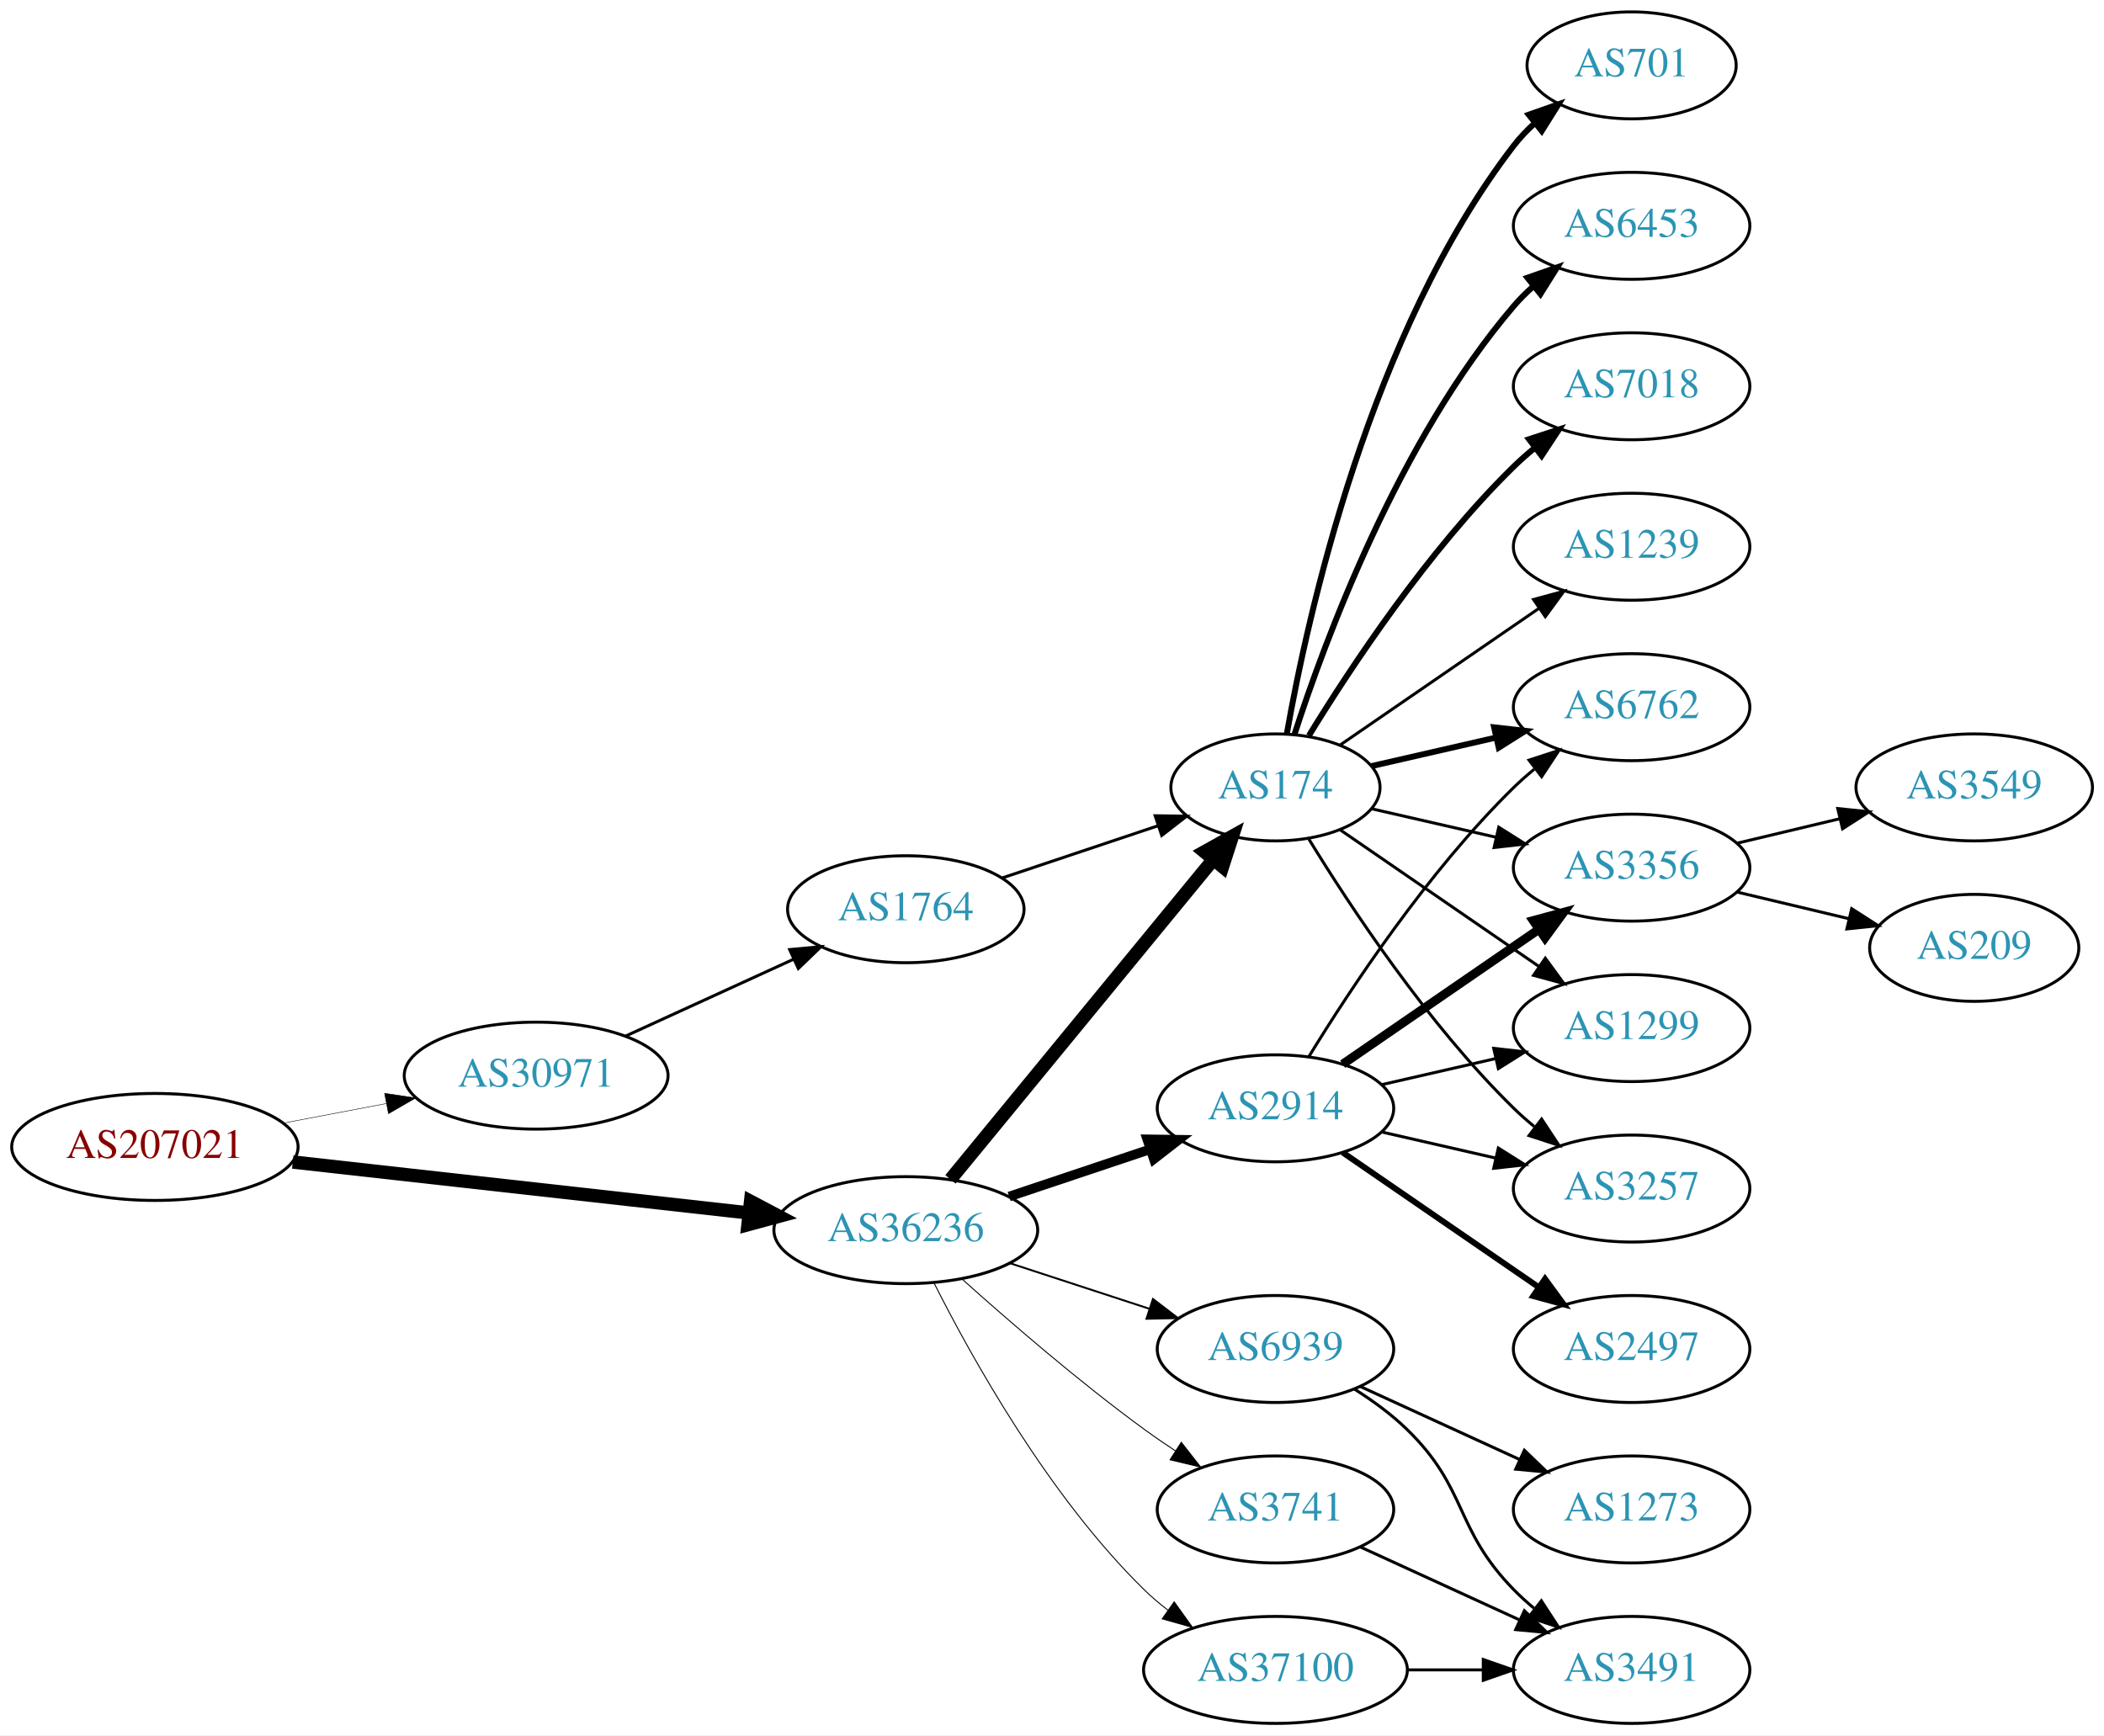
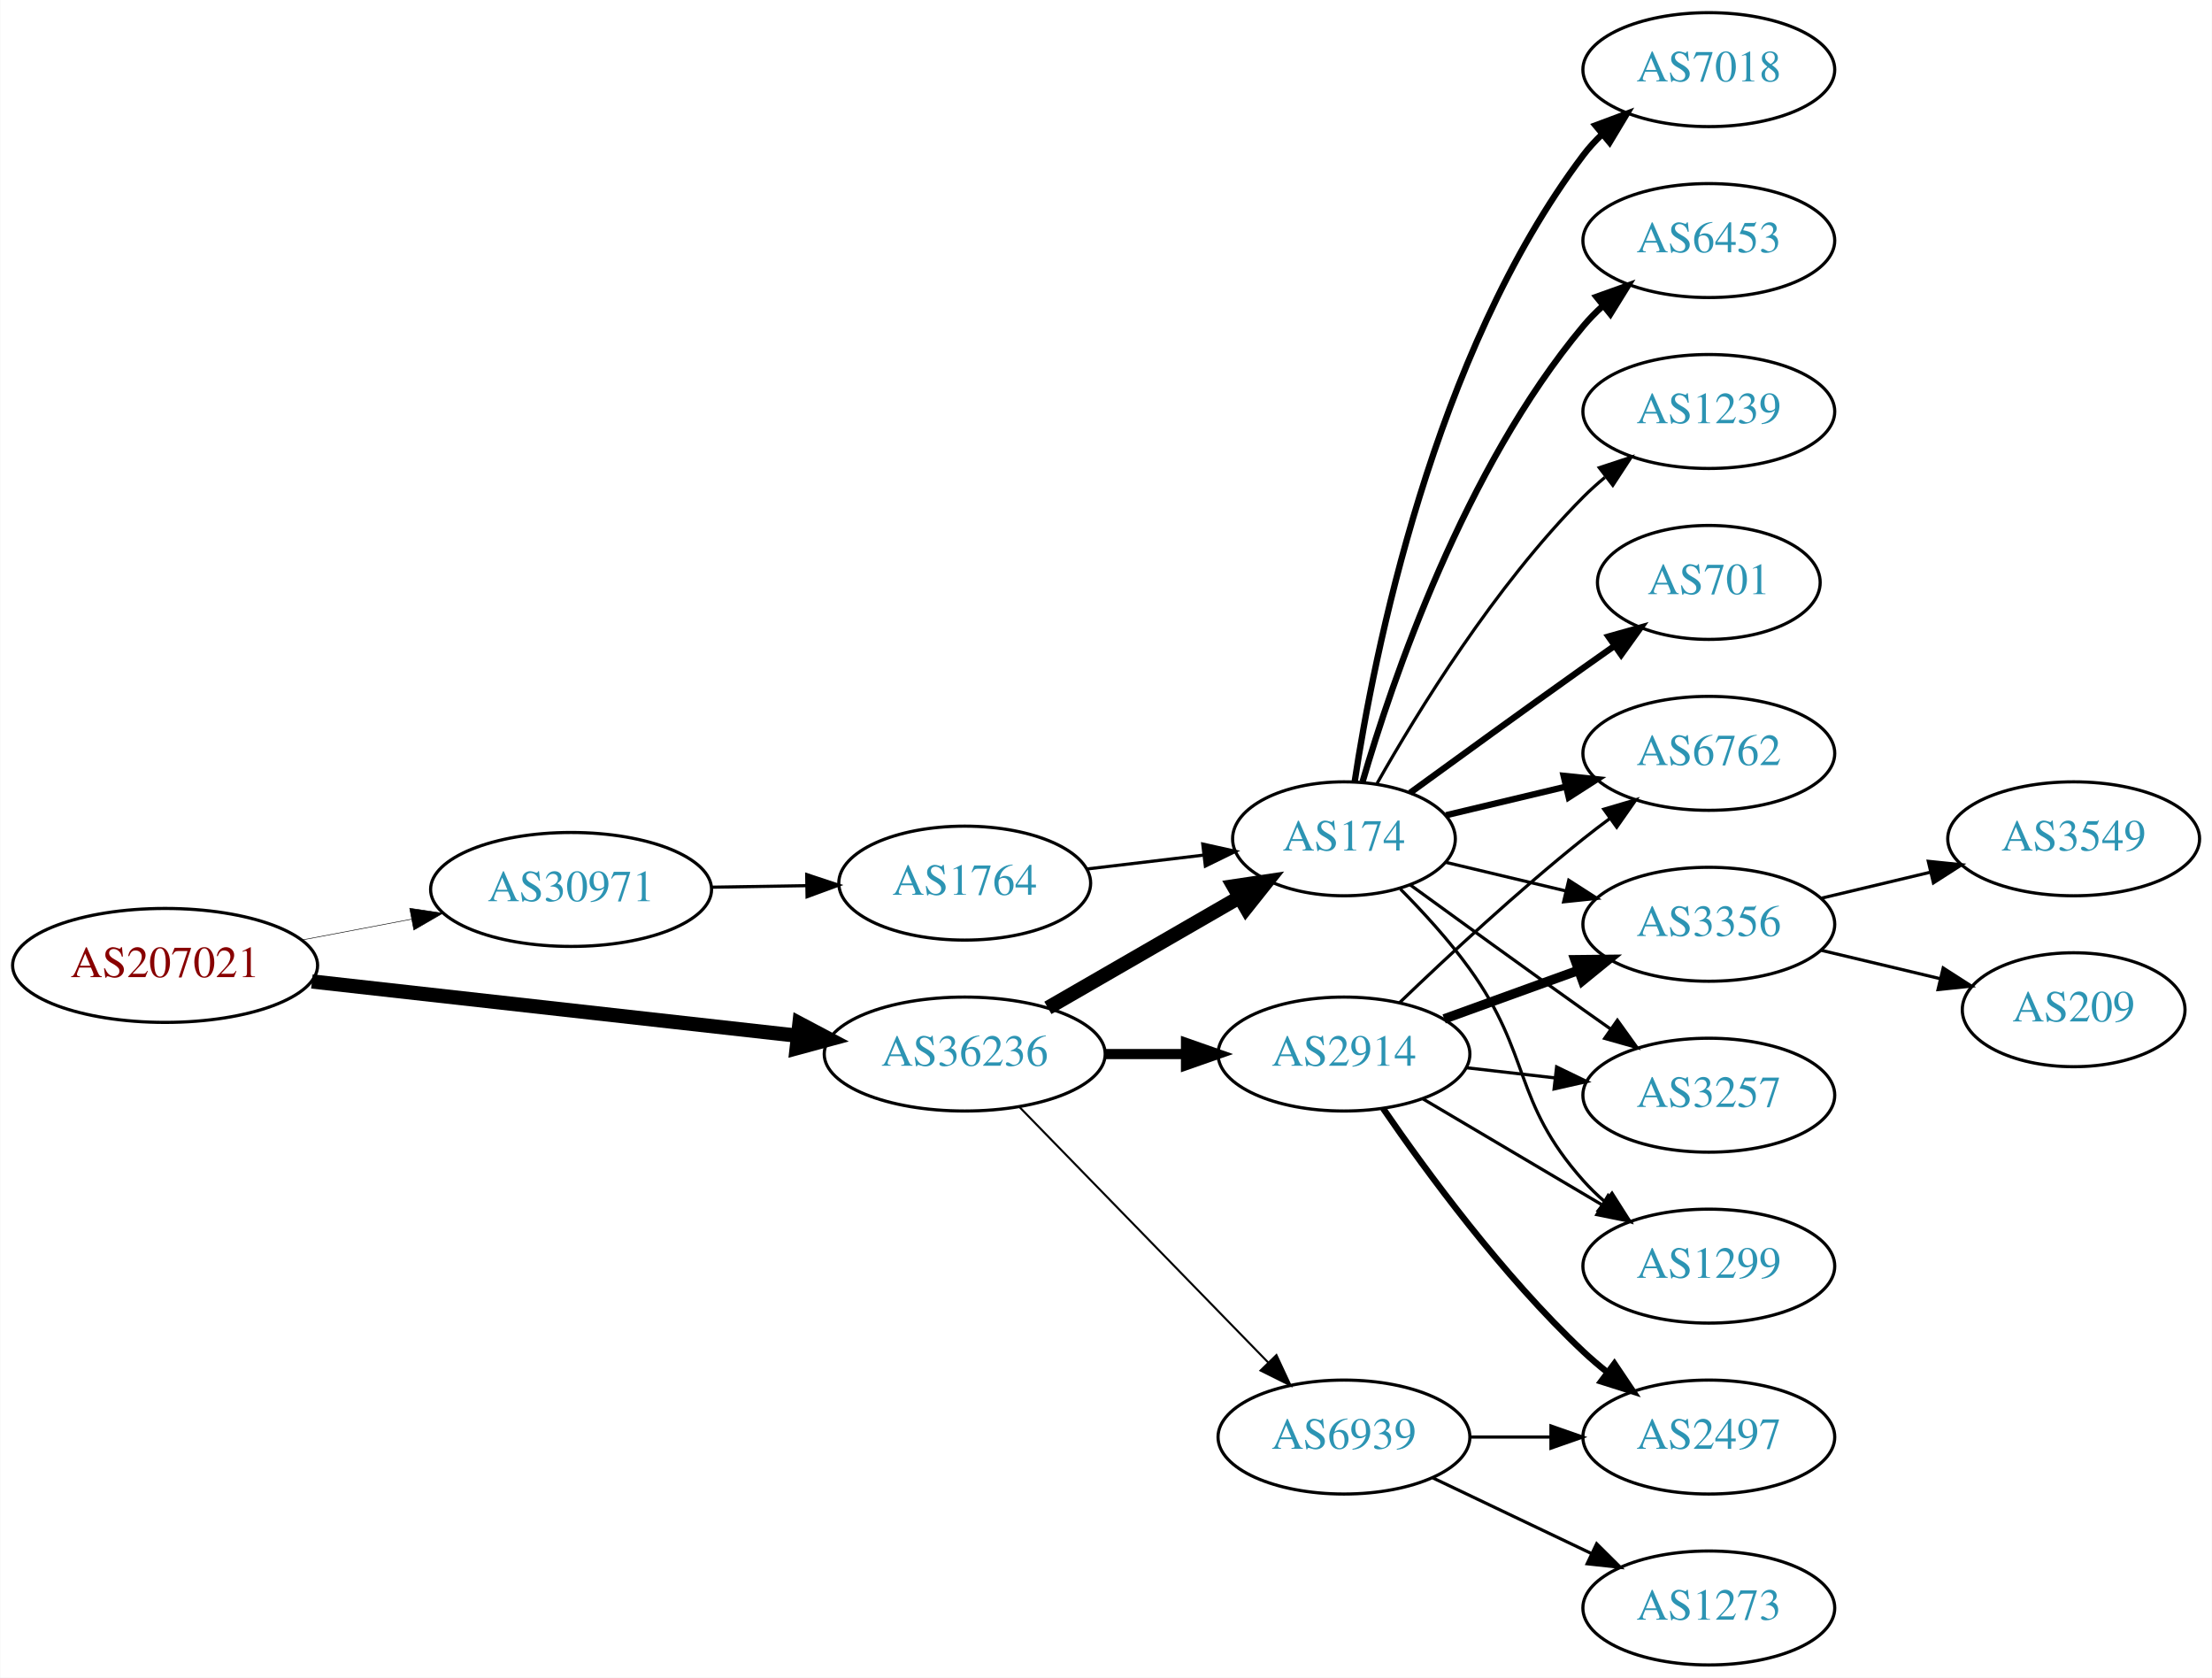
- <svg xmlns="http://www.w3.org/2000/svg" xmlns:xlink="http://www.w3.org/1999/xlink" width="708pt" height="584pt" viewBox="0.00 0.00 707.95 584.00">
-   <g id="graph0" class="graph" transform="scale(1 1) rotate(0) translate(4 580)">
-     <polygon fill="white" stroke="none" points="-4,4 -4,-580 703.954,-580 703.954,4 -4,4" />
+ <svg xmlns="http://www.w3.org/2000/svg" xmlns:xlink="http://www.w3.org/1999/xlink" width="699pt" height="530pt" viewBox="0.00 0.00 698.85 530.00">
+   <g id="graph0" class="graph" transform="scale(1 1) rotate(0) translate(4 526)">
+     <polygon fill="white" stroke="none" points="-4,4 -4,-526 694.855,-526 694.855,4 -4,4" />
    <g id="node1" class="node">
      <g id="a_node1">
        <a xlink:href="/asn/207021" xlink:title="AS207021 ~ ipcom GmbH [AT]">
-           <ellipse fill="#ffffff" stroke="black" cx="48.096" cy="-194" rx="48.192" ry="18" />
-           <text text-anchor="middle" x="48.096" y="-190.3" font-family="Times,serif" font-size="14.00" fill="#880000">AS207021</text>
+           <ellipse fill="#ffffff" stroke="black" cx="48.096" cy="-221" rx="48.192" ry="18" />
+           <text text-anchor="middle" x="48.096" y="-217.3" font-family="Times,serif" font-size="14.00" fill="#880000">AS207021</text>
        </a>
      </g>
    </g>
    <g id="node2" class="node">
      <g id="a_node2">
        <a xlink:href="/asn/30971" xlink:title="AS30971 ~ Jakob-Haringer-Strasse 8 [AT]">
-           <ellipse fill="#ffffff" stroke="black" cx="176.388" cy="-218" rx="44.393" ry="18" />
-           <text text-anchor="middle" x="176.388" y="-214.3" font-family="Times,serif" font-size="14.00" fill="#2c94b3">AS30971</text>
+           <ellipse fill="#ffffff" stroke="black" cx="176.388" cy="-245" rx="44.393" ry="18" />
+           <text text-anchor="middle" x="176.388" y="-241.3" font-family="Times,serif" font-size="14.00" fill="#2c94b3">AS30971</text>
        </a>
      </g>
    </g>
    <g id="edge1" class="edge">
-       <path fill="none" stroke="black" stroke-width="0.161" d="M91.5,-202.058C102.585,-204.165 114.629,-206.454 126.041,-208.622" />
-       <polygon fill="black" stroke="black" stroke-width="0.161" points="125.389,-212.061 135.866,-210.49 126.696,-205.184 125.389,-212.061" />
+       <path fill="none" stroke="black" stroke-width="0.173" d="M91.5,-229.058C102.585,-231.165 114.629,-233.454 126.041,-235.622" />
+       <polygon fill="black" stroke="black" stroke-width="0.173" points="125.389,-239.061 135.866,-237.49 126.696,-232.184 125.389,-239.061" />
    </g>
    <g id="node3" class="node">
      <g id="a_node3">
        <a xlink:href="/asn/36236" xlink:title="AS36236 ~ NetActuate, Inc [US]">
-           <ellipse fill="#ffffff" stroke="black" cx="300.78" cy="-166" rx="44.393" ry="18" />
-           <text text-anchor="middle" x="300.78" y="-162.3" font-family="Times,serif" font-size="14.00" fill="#2c94b3">AS36236</text>
+           <ellipse fill="#ffffff" stroke="black" cx="300.78" cy="-193" rx="44.393" ry="18" />
+           <text text-anchor="middle" x="300.78" y="-189.3" font-family="Times,serif" font-size="14.00" fill="#2c94b3">AS36236</text>
        </a>
      </g>
    </g>
    <g id="edge2" class="edge">
-       <path fill="none" stroke="black" stroke-width="4.5" d="M94.493,-188.929C137.689,-184.105 202.627,-176.851 247.86,-171.799" />
-       <polygon fill="black" stroke="black" stroke-width="4.5" points="248.551,-175.684 258.052,-170.661 247.677,-167.858 248.551,-175.684" />
+       <path fill="none" stroke="black" stroke-width="4.5" d="M94.493,-215.929C137.689,-211.105 202.627,-203.851 247.86,-198.799" />
+       <polygon fill="black" stroke="black" stroke-width="4.5" points="248.551,-202.684 258.052,-197.661 247.677,-194.858 248.551,-202.684" />
    </g>
    <g id="node4" class="node">
      <g id="a_node4">
        <a xlink:href="/asn/1764" xlink:title="AS1764 ~ NEXTLAYER-AS [AT]">
-           <ellipse fill="#ffffff" stroke="black" cx="300.78" cy="-274" rx="39.794" ry="18" />
-           <text text-anchor="middle" x="300.78" y="-270.3" font-family="Times,serif" font-size="14.00" fill="#2c94b3">AS1764</text>
+           <ellipse fill="#ffffff" stroke="black" cx="300.78" cy="-247" rx="39.794" ry="18" />
+           <text text-anchor="middle" x="300.78" y="-243.3" font-family="Times,serif" font-size="14.00" fill="#2c94b3">AS1764</text>
        </a>
      </g>
    </g>
    <g id="edge3" class="edge">
-       <path fill="none" stroke="black" d="M206.393,-231.271C223.368,-239.038 244.963,-248.919 263.111,-257.222" />
-       <polygon fill="black" stroke="black" points="261.694,-260.423 272.243,-261.401 264.606,-254.058 261.694,-260.423" />
+       <path fill="none" stroke="black" d="M220.883,-245.711C230.572,-245.869 240.909,-246.038 250.802,-246.2" />
+       <polygon fill="black" stroke="black" points="250.848,-249.701 260.904,-246.365 250.963,-242.702 250.848,-249.701" />
    </g>
    <g id="node5" class="node">
      <g id="a_node5">
        <a xlink:href="/asn/174" xlink:title="AS174 ~ Cogent Communications [US]">
-           <ellipse fill="#ffffff" stroke="black" cx="425.172" cy="-315" rx="35.194" ry="18" />
-           <text text-anchor="middle" x="425.172" y="-311.3" font-family="Times,serif" font-size="14.00" fill="#2c94b3">AS174</text>
-         </a>
-       </g>
-     </g>
-     <g id="edge5" class="edge">
-       <path fill="none" stroke="black" stroke-width="4.5" d="M315.82,-183.092C337.515,-209.504 379.272,-260.339 404.135,-290.607" />
-       <polygon fill="black" stroke="black" stroke-width="4.5" points="401.279,-293.333 410.669,-298.561 407.364,-288.335 401.279,-293.333" />
+           <ellipse fill="#ffffff" stroke="black" cx="420.622" cy="-261" rx="35.194" ry="18" />
+           <text text-anchor="middle" x="420.622" y="-257.3" font-family="Times,serif" font-size="14.00" fill="#2c94b3">AS174</text>
+         </a>
+       </g>
+     </g>
+     <g id="edge6" class="edge">
+       <path fill="none" stroke="black" stroke-width="4.5" d="M327.06,-207.588C344.728,-217.783 368.465,-231.48 387.478,-242.451" />
+       <polygon fill="black" stroke="black" stroke-width="4.5" points="385.755,-246.003 396.384,-247.591 389.691,-239.182 385.755,-246.003" />
    </g>
    <g id="node6" class="node">
      <g id="a_node6">
        <a xlink:href="/asn/2914" xlink:title="AS2914 ~ NTT America, Inc. [US]">
-           <ellipse fill="#ffffff" stroke="black" cx="425.172" cy="-207" rx="39.794" ry="18" />
-           <text text-anchor="middle" x="425.172" y="-203.3" font-family="Times,serif" font-size="14.00" fill="#2c94b3">AS2914</text>
-         </a>
-       </g>
-     </g>
-     <g id="edge6" class="edge">
-       <path fill="none" stroke="black" stroke-width="3.214" d="M335.548,-177.312C350.175,-182.212 367.437,-187.994 382.823,-193.148" />
-       <polygon fill="black" stroke="black" stroke-width="3.214" points="382.022,-196.571 392.616,-196.429 384.245,-189.934 382.022,-196.571" />
+           <ellipse fill="#ffffff" stroke="black" cx="420.622" cy="-193" rx="39.794" ry="18" />
+           <text text-anchor="middle" x="420.622" y="-189.3" font-family="Times,serif" font-size="14.00" fill="#2c94b3">AS2914</text>
+         </a>
+       </g>
+     </g>
+     <g id="edge5" class="edge">
+       <path fill="none" stroke="black" stroke-width="3.214" d="M344.991,-193C353.303,-193 362.066,-193 370.548,-193" />
+       <polygon fill="black" stroke="black" stroke-width="3.214" points="370.707,-196.5 380.707,-193 370.707,-189.5 370.707,-196.5" />
    </g>
    <g id="node7" class="node">
      <g id="a_node7">
-         <a xlink:href="/asn/3741" xlink:title="AS3741 ~ IS [ZA]">
-           <ellipse fill="#ffffff" stroke="black" cx="425.172" cy="-72" rx="39.794" ry="18" />
-           <text text-anchor="middle" x="425.172" y="-68.3" font-family="Times,serif" font-size="14.00" fill="#2c94b3">AS3741</text>
+         <a xlink:href="/asn/6939" xlink:title="AS6939 ~ Hurricane Electric LLC [US]">
+           <ellipse fill="#ffffff" stroke="black" cx="420.622" cy="-72" rx="39.794" ry="18" />
+           <text text-anchor="middle" x="420.622" y="-68.3" font-family="Times,serif" font-size="14.00" fill="#2c94b3">AS6939</text>
        </a>
      </g>
    </g>
    <g id="edge7" class="edge">
-       <path fill="none" stroke="black" stroke-width="0.321" d="M319.733,-149.522C335.402,-135.46 359.008,-115.03 380.976,-99 384.351,-96.537 387.952,-94.063 391.581,-91.667" />
-       <polygon fill="black" stroke="black" stroke-width="0.321" points="393.481,-94.606 400.003,-86.256 389.697,-88.716 393.481,-94.606" />
+       <path fill="none" stroke="black" stroke-width="0.643" d="M318.165,-176.175C338.595,-155.198 373.633,-119.222 396.713,-95.523" />
+       <polygon fill="black" stroke="black" stroke-width="0.643" points="399.283,-97.901 403.752,-88.295 394.268,-93.017 399.283,-97.901" />
+     </g>
+     <g id="edge4" class="edge">
+       <path fill="none" stroke="black" d="M339.39,-251.468C351.06,-252.855 364.018,-254.394 376.058,-255.824" />
+       <polygon fill="black" stroke="black" points="376.002,-259.342 386.345,-257.047 376.828,-252.391 376.002,-259.342" />
    </g>
    <g id="node8" class="node">
      <g id="a_node8">
-         <a xlink:href="/asn/37100" xlink:title="AS37100 ~ SEACOM Limited [MU]">
-           <ellipse fill="#ffffff" stroke="black" cx="425.172" cy="-18" rx="44.393" ry="18" />
-           <text text-anchor="middle" x="425.172" y="-14.3" font-family="Times,serif" font-size="14.00" fill="#2c94b3">AS37100</text>
-         </a>
-       </g>
-     </g>
-     <g id="edge8" class="edge">
-       <path fill="none" stroke="black" stroke-width="0.321" d="M310.25,-148.279C322.941,-123.073 348.868,-76.444 380.976,-45 383.452,-42.575 386.182,-40.26 389.031,-38.078" />
-       <polygon fill="black" stroke="black" stroke-width="0.321" points="391.087,-40.911 397.259,-32.299 387.064,-35.182 391.087,-40.911" />
+         <a xlink:href="/asn/6762" xlink:title="AS6762 ~ TELECOM ITALIA SPARKLE S.p.A. [IT]">
+           <ellipse fill="#ffffff" stroke="black" cx="535.915" cy="-288" rx="39.794" ry="18" />
+           <text text-anchor="middle" x="535.915" y="-284.3" font-family="Times,serif" font-size="14.00" fill="#2c94b3">AS6762</text>
+         </a>
+       </g>
+     </g>
+     <g id="edge18" class="edge">
+       <path fill="none" stroke="black" stroke-width="2" d="M452.88,-268.449C464.56,-271.233 478.055,-274.449 490.685,-277.459" />
+       <polygon fill="black" stroke="black" stroke-width="2" points="490.037,-280.903 500.576,-279.816 491.66,-274.093 490.037,-280.903" />
    </g>
    <g id="node9" class="node">
      <g id="a_node9">
-         <a xlink:href="/asn/6939" xlink:title="AS6939 ~ Hurricane Electric LLC [US]">
-           <ellipse fill="#ffffff" stroke="black" cx="425.172" cy="-126" rx="39.794" ry="18" />
-           <text text-anchor="middle" x="425.172" y="-122.3" font-family="Times,serif" font-size="14.00" fill="#2c94b3">AS6939</text>
-         </a>
-       </g>
-     </g>
-     <g id="edge9" class="edge">
-       <path fill="none" stroke="black" stroke-width="0.643" d="M335.873,-154.858C350.378,-150.117 367.43,-144.544 382.661,-139.567" />
-       <polygon fill="black" stroke="black" stroke-width="0.643" points="383.944,-142.83 392.362,-136.396 381.769,-136.176 383.944,-142.83" />
-     </g>
-     <g id="edge4" class="edge">
-       <path fill="none" stroke="black" d="M333.299,-284.559C349.285,-289.914 368.836,-296.463 385.702,-302.113" />
-       <polygon fill="black" stroke="black" points="384.682,-305.462 395.276,-305.32 386.905,-298.825 384.682,-305.462" />
+         <a xlink:href="/asn/3356" xlink:title="AS3356 ~ Level 3 Parent, LLC [US]">
+           <ellipse fill="#ffffff" stroke="black" cx="535.915" cy="-234" rx="39.794" ry="18" />
+           <text text-anchor="middle" x="535.915" y="-230.3" font-family="Times,serif" font-size="14.00" fill="#2c94b3">AS3356</text>
+         </a>
+       </g>
+     </g>
+     <g id="edge16" class="edge">
+       <path fill="none" stroke="black" d="M452.88,-253.551C464.56,-250.767 478.055,-247.551 490.685,-244.541" />
+       <polygon fill="black" stroke="black" points="491.66,-247.907 500.576,-242.184 490.037,-241.097 491.66,-247.907" />
    </g>
    <g id="node10" class="node">
      <g id="a_node10">
-         <a xlink:href="/asn/6453" xlink:title="AS6453 ~ TATA COMMUNICATIONS (AMERICA) INC [US]">
-           <ellipse fill="#ffffff" stroke="black" cx="545.014" cy="-504" rx="39.794" ry="18" />
-           <text text-anchor="middle" x="545.014" y="-500.3" font-family="Times,serif" font-size="14.00" fill="#2c94b3">AS6453</text>
-         </a>
-       </g>
-     </g>
-     <g id="edge10" class="edge">
-       <path fill="none" stroke="black" stroke-width="2" d="M431.538,-332.74C441.802,-364.461 466.694,-431.808 505.368,-477 507.314,-479.274 509.492,-481.449 511.797,-483.507" />
-       <polygon fill="black" stroke="black" stroke-width="2" points="509.966,-486.524 519.965,-490.027 514.333,-481.053 509.966,-486.524" />
-     </g>
-     <g id="node11" class="node">
-       <g id="a_node11">
-         <a xlink:href="/asn/6762" xlink:title="AS6762 ~ TELECOM ITALIA SPARKLE S.p.A. [IT]">
-           <ellipse fill="#ffffff" stroke="black" cx="545.014" cy="-342" rx="39.794" ry="18" />
-           <text text-anchor="middle" x="545.014" y="-338.3" font-family="Times,serif" font-size="14.00" fill="#2c94b3">AS6762</text>
-         </a>
-       </g>
-     </g>
-     <g id="edge11" class="edge">
-       <path fill="none" stroke="black" stroke-width="2" d="M457.442,-322.165C470.281,-325.106 485.386,-328.567 499.353,-331.767" />
-       <polygon fill="black" stroke="black" stroke-width="2" points="498.745,-335.219 509.274,-334.04 500.308,-328.395 498.745,-335.219" />
+         <a xlink:href="/asn/3257" xlink:title="AS3257 ~ GTT [DE]">
+           <ellipse fill="#ffffff" stroke="black" cx="535.915" cy="-180" rx="39.794" ry="18" />
+           <text text-anchor="middle" x="535.915" y="-176.3" font-family="Times,serif" font-size="14.00" fill="#2c94b3">AS3257</text>
+         </a>
+       </g>
+     </g>
+     <g id="edge15" class="edge">
+       <path fill="none" stroke="black" d="M441.518,-246.471C456.52,-235.55 477.627,-220.253 496.269,-207 499.089,-204.995 502.032,-202.915 504.98,-200.841" />
+       <polygon fill="black" stroke="black" points="507.026,-203.681 513.205,-195.074 503.008,-197.95 507.026,-203.681" />
    </g>
    <g id="node12" class="node">
      <g id="a_node12">
-         <a xlink:href="/asn/7018" xlink:title="AS7018 ~ AT&amp;T Services, Inc. [US]">
-           <ellipse fill="#ffffff" stroke="black" cx="545.014" cy="-450" rx="39.794" ry="18" />
-           <text text-anchor="middle" x="545.014" y="-446.3" font-family="Times,serif" font-size="14.00" fill="#2c94b3">AS7018</text>
-         </a>
-       </g>
-     </g>
-     <g id="edge12" class="edge">
-       <path fill="none" stroke="black" stroke-width="2" d="M436.437,-332.44C450.246,-354.991 476.435,-394.722 505.368,-423 507.508,-425.092 509.825,-427.137 512.225,-429.106" />
-       <polygon fill="black" stroke="black" stroke-width="2" points="510.492,-432.185 520.567,-435.464 514.736,-426.618 510.492,-432.185" />
+         <a xlink:href="/asn/1299" xlink:title="AS1299 ~ Telia Carrier [EU]">
+           <ellipse fill="#ffffff" stroke="black" cx="535.915" cy="-126" rx="39.794" ry="18" />
+           <text text-anchor="middle" x="535.915" y="-122.3" font-family="Times,serif" font-size="14.00" fill="#2c94b3">AS1299</text>
+         </a>
+       </g>
+     </g>
+     <g id="edge13" class="edge">
+       <path fill="none" stroke="black" d="M438.47,-245.113C445.666,-237.847 453.863,-228.888 460.269,-220 480.032,-192.575 473.801,-178.257 496.269,-153 498.258,-150.764 500.467,-148.616 502.793,-146.577" />
+       <polygon fill="black" stroke="black" points="505.325,-149.036 511,-140.09 500.984,-143.545 505.325,-149.036" />
    </g>
    <g id="node13" class="node">
      <g id="a_node13">
        <a xlink:href="/asn/1239" xlink:title="AS1239 ~ Sprint [US]">
-           <ellipse fill="#ffffff" stroke="black" cx="545.014" cy="-396" rx="39.794" ry="18" />
-           <text text-anchor="middle" x="545.014" y="-392.3" font-family="Times,serif" font-size="14.00" fill="#2c94b3">AS1239</text>
-         </a>
-       </g>
-     </g>
-     <g id="edge13" class="edge">
-       <path fill="none" stroke="black" d="M446.968,-329.295C465.552,-342.068 493.003,-360.937 513.971,-375.349" />
-       <polygon fill="black" stroke="black" points="512.005,-378.245 522.229,-381.025 515.97,-372.476 512.005,-378.245" />
+           <ellipse fill="#ffffff" stroke="black" cx="535.915" cy="-396" rx="39.794" ry="18" />
+           <text text-anchor="middle" x="535.915" y="-392.3" font-family="Times,serif" font-size="14.00" fill="#2c94b3">AS1239</text>
+         </a>
+       </g>
+     </g>
+     <g id="edge14" class="edge">
+       <path fill="none" stroke="black" d="M431.082,-278.49C443.864,-301.096 468.296,-340.886 496.269,-369 498.379,-371.121 500.676,-373.188 503.061,-375.171" />
+       <polygon fill="black" stroke="black" points="501.313,-378.242 511.376,-381.556 505.577,-372.69 501.313,-378.242" />
    </g>
    <g id="node14" class="node">
      <g id="a_node14">
        <a xlink:href="/asn/701" xlink:title="AS701 ~ UUNET [US]">
-           <ellipse fill="#ffffff" stroke="black" cx="545.014" cy="-558" rx="35.194" ry="18" />
-           <text text-anchor="middle" x="545.014" y="-554.3" font-family="Times,serif" font-size="14.00" fill="#2c94b3">AS701</text>
-         </a>
-       </g>
-     </g>
-     <g id="edge14" class="edge">
-       <path fill="none" stroke="black" stroke-width="2" d="M428.99,-332.99C435.918,-372.435 456.874,-468.025 505.368,-531 507.415,-533.659 509.798,-536.158 512.357,-538.482" />
-       <polygon fill="black" stroke="black" stroke-width="2" points="510.401,-541.399 520.398,-544.906 514.77,-535.93 510.401,-541.399" />
+           <ellipse fill="#ffffff" stroke="black" cx="535.915" cy="-342" rx="35.194" ry="18" />
+           <text text-anchor="middle" x="535.915" y="-338.3" font-family="Times,serif" font-size="14.00" fill="#2c94b3">AS701</text>
+         </a>
+       </g>
+     </g>
+     <g id="edge17" class="edge">
+       <path fill="none" stroke="black" stroke-width="2" d="M441.518,-275.529C456.52,-286.45 477.627,-301.747 496.269,-315 499.479,-317.282 502.848,-319.661 506.203,-322.018" />
+       <polygon fill="black" stroke="black" stroke-width="2" points="504.215,-324.899 514.413,-327.77 508.231,-319.166 504.215,-324.899" />
    </g>
    <g id="node15" class="node">
      <g id="a_node15">
-         <a xlink:href="/asn/3356" xlink:title="AS3356 ~ Level 3 Parent, LLC [US]">
-           <ellipse fill="#ffffff" stroke="black" cx="545.014" cy="-288" rx="39.794" ry="18" />
-           <text text-anchor="middle" x="545.014" y="-284.3" font-family="Times,serif" font-size="14.00" fill="#2c94b3">AS3356</text>
-         </a>
-       </g>
-     </g>
-     <g id="edge15" class="edge">
-       <path fill="none" stroke="black" d="M457.442,-307.835C470.281,-304.894 485.386,-301.433 499.353,-298.233" />
-       <polygon fill="black" stroke="black" points="500.308,-301.605 509.274,-295.96 498.745,-294.781 500.308,-301.605" />
+         <a xlink:href="/asn/7018" xlink:title="AS7018 ~ AT&amp;T Services, Inc. [US]">
+           <ellipse fill="#ffffff" stroke="black" cx="535.915" cy="-504" rx="39.794" ry="18" />
+           <text text-anchor="middle" x="535.915" y="-500.3" font-family="Times,serif" font-size="14.00" fill="#2c94b3">AS7018</text>
+         </a>
+       </g>
+     </g>
+     <g id="edge19" class="edge">
+       <path fill="none" stroke="black" stroke-width="2" d="M423.999,-278.986C429.972,-318.422 448.684,-413.995 496.269,-477 498.026,-479.327 500.043,-481.529 502.212,-483.596" />
+       <polygon fill="black" stroke="black" stroke-width="2" points="500.097,-486.389 510.025,-490.088 504.571,-481.005 500.097,-486.389" />
    </g>
    <g id="node16" class="node">
      <g id="a_node16">
-         <a xlink:href="/asn/1299" xlink:title="AS1299 ~ Telia Carrier [EU]">
-           <ellipse fill="#ffffff" stroke="black" cx="545.014" cy="-234" rx="39.794" ry="18" />
-           <text text-anchor="middle" x="545.014" y="-230.3" font-family="Times,serif" font-size="14.00" fill="#2c94b3">AS1299</text>
-         </a>
-       </g>
-     </g>
-     <g id="edge16" class="edge">
-       <path fill="none" stroke="black" d="M446.968,-300.705C465.552,-287.932 493.003,-269.063 513.971,-254.651" />
-       <polygon fill="black" stroke="black" points="515.97,-257.524 522.229,-248.975 512.005,-251.755 515.97,-257.524" />
+         <a xlink:href="/asn/6453" xlink:title="AS6453 ~ TATA COMMUNICATIONS (AMERICA) INC [US]">
+           <ellipse fill="#ffffff" stroke="black" cx="535.915" cy="-450" rx="39.794" ry="18" />
+           <text text-anchor="middle" x="535.915" y="-446.3" font-family="Times,serif" font-size="14.00" fill="#2c94b3">AS6453</text>
+         </a>
+       </g>
+     </g>
+     <g id="edge20" class="edge">
+       <path fill="none" stroke="black" stroke-width="2" d="M426.496,-279.002C435.81,-310.844 458.627,-377.981 496.269,-423 498.139,-425.237 500.237,-427.374 502.464,-429.396" />
+       <polygon fill="black" stroke="black" stroke-width="2" points="500.407,-432.234 510.383,-435.804 504.81,-426.793 500.407,-432.234" />
+     </g>
+     <g id="edge8" class="edge">
+       <path fill="none" stroke="black" d="M438.266,-209.312C453.041,-223.51 475.455,-244.363 496.269,-261 498.972,-263.161 501.836,-265.344 504.735,-267.484" />
+       <polygon fill="black" stroke="black" points="502.726,-270.35 512.89,-273.344 506.811,-264.666 502.726,-270.35" />
+     </g>
+     <g id="edge9" class="edge">
+       <path fill="none" stroke="black" stroke-width="3" d="M452.281,-204.095C465.253,-208.79 480.547,-214.324 494.428,-219.348" />
+       <polygon fill="black" stroke="black" stroke-width="3" points="493.638,-222.784 504.232,-222.896 496.02,-216.202 493.638,-222.784" />
+     </g>
+     <g id="edge10" class="edge">
+       <path fill="none" stroke="black" d="M459.347,-188.671C468.329,-187.641 478.027,-186.528 487.385,-185.454" />
+       <polygon fill="black" stroke="black" points="487.819,-188.927 497.355,-184.31 487.021,-181.973 487.819,-188.927" />
+     </g>
+     <g id="node11" class="node">
+       <g id="a_node11">
+         <a xlink:href="/asn/2497" xlink:title="AS2497 ~ Internet Initiative Japan Inc. [JP]">
+           <ellipse fill="#ffffff" stroke="black" cx="535.915" cy="-72" rx="39.794" ry="18" />
+           <text text-anchor="middle" x="535.915" y="-68.3" font-family="Times,serif" font-size="14.00" fill="#2c94b3">AS2497</text>
+         </a>
+       </g>
+     </g>
+     <g id="edge11" class="edge">
+       <path fill="none" stroke="black" stroke-width="2" d="M432.979,-175.817C446.588,-155.972 470.766,-122.985 496.269,-99 498.654,-96.757 501.237,-94.556 503.898,-92.438" />
+       <polygon fill="black" stroke="black" stroke-width="2" points="506.087,-95.171 511.996,-86.377 501.892,-89.567 506.087,-95.171" />
+     </g>
+     <g id="edge12" class="edge">
+       <path fill="none" stroke="black" d="M445.649,-178.791C462.021,-169.109 483.908,-156.165 501.912,-145.518" />
+       <polygon fill="black" stroke="black" points="504.097,-148.292 510.923,-140.188 500.534,-142.266 504.097,-148.292" />
+     </g>
+     <g id="edge24" class="edge">
+       <path fill="none" stroke="black" d="M460.294,-72C468.497,-72 477.261,-72 485.794,-72" />
+       <polygon fill="black" stroke="black" points="486.033,-75.5 496.033,-72 486.033,-68.5 486.033,-75.5" />
+     </g>
+     <g id="node19" class="node">
+       <g id="a_node19">
+         <a xlink:href="/asn/1273" xlink:title="AS1273 ~ Vodafone Group PLC [EU]">
+           <ellipse fill="#ffffff" stroke="black" cx="535.915" cy="-18" rx="39.794" ry="18" />
+           <text text-anchor="middle" x="535.915" y="-14.3" font-family="Times,serif" font-size="14.00" fill="#2c94b3">AS1273</text>
+         </a>
+       </g>
+     </g>
+     <g id="edge23" class="edge">
+       <path fill="none" stroke="black" d="M448.759,-59.066C463.753,-51.919 482.574,-42.948 498.797,-35.215" />
+       <polygon fill="black" stroke="black" points="500.479,-38.291 508,-30.829 497.467,-31.972 500.479,-38.291" />
    </g>
    <g id="node17" class="node">
      <g id="a_node17">
-         <a xlink:href="/asn/3257" xlink:title="AS3257 ~ GTT [DE]">
-           <ellipse fill="#ffffff" stroke="black" cx="545.014" cy="-180" rx="39.794" ry="18" />
-           <text text-anchor="middle" x="545.014" y="-176.3" font-family="Times,serif" font-size="14.00" fill="#2c94b3">AS3257</text>
-         </a>
-       </g>
-     </g>
-     <g id="edge17" class="edge">
-       <path fill="none" stroke="black" d="M436.437,-297.56C450.246,-275.009 476.435,-235.278 505.368,-207 507.508,-204.908 509.825,-202.863 512.225,-200.894" />
-       <polygon fill="black" stroke="black" points="514.736,-203.382 520.567,-194.536 510.492,-197.815 514.736,-203.382" />
-     </g>
-     <g id="edge18" class="edge">
-       <path fill="none" stroke="black" d="M436.437,-224.44C450.246,-246.991 476.435,-286.722 505.368,-315 507.508,-317.092 509.825,-319.137 512.225,-321.106" />
-       <polygon fill="black" stroke="black" points="510.492,-324.185 520.567,-327.464 514.736,-318.618 510.492,-324.185" />
+         <a xlink:href="/asn/3549" xlink:title="AS3549 ~ Level 3 Parent, LLC [US]">
+           <ellipse fill="#ffffff" stroke="black" cx="651.208" cy="-261" rx="39.794" ry="18" />
+           <text text-anchor="middle" x="651.208" y="-257.3" font-family="Times,serif" font-size="14.00" fill="#2c94b3">AS3549</text>
+         </a>
+       </g>
    </g>
    <g id="edge21" class="edge">
-       <path fill="none" stroke="black" stroke-width="3" d="M447.786,-221.857C466.274,-234.565 493.088,-252.995 513.718,-267.175" />
-       <polygon fill="black" stroke="black" stroke-width="3" points="511.915,-270.183 522.138,-272.963 515.88,-264.414 511.915,-270.183" />
-     </g>
-     <g id="edge19" class="edge">
-       <path fill="none" stroke="black" d="M460.891,-214.955C472.891,-217.704 486.512,-220.825 499.205,-223.733" />
-       <polygon fill="black" stroke="black" points="498.607,-227.187 509.136,-226.009 500.17,-220.364 498.607,-227.187" />
-     </g>
-     <g id="edge22" class="edge">
-       <path fill="none" stroke="black" d="M460.891,-199.045C472.891,-196.296 486.512,-193.175 499.205,-190.267" />
-       <polygon fill="black" stroke="black" points="500.17,-193.636 509.136,-187.991 498.607,-186.813 500.17,-193.636" />
+       <path fill="none" stroke="black" d="M571.522,-242.248C582.394,-244.838 594.548,-247.735 605.991,-250.462" />
+       <polygon fill="black" stroke="black" points="605.274,-253.889 615.813,-252.803 606.897,-247.08 605.274,-253.889" />
    </g>
    <g id="node18" class="node">
      <g id="a_node18">
-         <a xlink:href="/asn/2497" xlink:title="AS2497 ~ Internet Initiative Japan Inc. [JP]">
-           <ellipse fill="#ffffff" stroke="black" cx="545.014" cy="-126" rx="39.794" ry="18" />
-           <text text-anchor="middle" x="545.014" y="-122.3" font-family="Times,serif" font-size="14.00" fill="#2c94b3">AS2497</text>
-         </a>
-       </g>
-     </g>
-     <g id="edge20" class="edge">
-       <path fill="none" stroke="black" stroke-width="2" d="M447.786,-192.143C466.274,-179.435 493.088,-161.005 513.718,-146.825" />
-       <polygon fill="black" stroke="black" stroke-width="2" points="515.88,-149.586 522.138,-141.037 511.915,-143.817 515.88,-149.586" />
-     </g>
-     <g id="node19" class="node">
-       <g id="a_node19">
-         <a xlink:href="/asn/3491" xlink:title="AS3491 ~ PCCW Global, Inc. [US]">
-           <ellipse fill="#ffffff" stroke="black" cx="545.014" cy="-18" rx="39.794" ry="18" />
-           <text text-anchor="middle" x="545.014" y="-14.3" font-family="Times,serif" font-size="14.00" fill="#2c94b3">AS3491</text>
-         </a>
-       </g>
-     </g>
-     <g id="edge23" class="edge">
-       <path fill="none" stroke="black" d="M453.801,-59.339C469.758,-52.027 490.028,-42.739 507.311,-34.819" />
-       <polygon fill="black" stroke="black" points="508.926,-37.929 516.559,-30.581 506.01,-31.565 508.926,-37.929" />
-     </g>
-     <g id="edge26" class="edge">
-       <path fill="none" stroke="black" d="M469.383,-18C477.696,-18 486.458,-18 494.941,-18" />
-       <polygon fill="black" stroke="black" points="495.099,-21.5 505.099,-18 495.099,-14.5 495.099,-21.5" />
-     </g>
-     <g id="edge27" class="edge">
-       <path fill="none" stroke="black" d="M451.701,-112.538C457.864,-108.638 464.165,-104.052 469.368,-99 490.061,-78.906 485.195,-65.617 505.368,-45 507.461,-42.861 509.744,-40.782 512.121,-38.79" />
-       <polygon fill="black" stroke="black" points="514.639,-41.268 520.42,-32.389 510.364,-35.725 514.639,-41.268" />
-     </g>
-     <g id="node22" class="node">
-       <g id="a_node22">
-         <a xlink:href="/asn/1273" xlink:title="AS1273 ~ Vodafone Group PLC [EU]">
-           <ellipse fill="#ffffff" stroke="black" cx="545.014" cy="-72" rx="39.794" ry="18" />
-           <text text-anchor="middle" x="545.014" y="-68.3" font-family="Times,serif" font-size="14.00" fill="#2c94b3">AS1273</text>
-         </a>
-       </g>
-     </g>
-     <g id="edge28" class="edge">
-       <path fill="none" stroke="black" d="M453.801,-113.339C469.758,-106.027 490.028,-96.739 507.311,-88.819" />
-       <polygon fill="black" stroke="black" points="508.926,-91.929 516.559,-84.581 506.01,-85.565 508.926,-91.929" />
-     </g>
-     <g id="node20" class="node">
-       <g id="a_node20">
-         <a xlink:href="/asn/3549" xlink:title="AS3549 ~ Level 3 Parent, LLC [US]">
-           <ellipse fill="#ffffff" stroke="black" cx="660.307" cy="-315" rx="39.794" ry="18" />
-           <text text-anchor="middle" x="660.307" y="-311.3" font-family="Times,serif" font-size="14.00" fill="#2c94b3">AS3549</text>
-         </a>
-       </g>
-     </g>
-     <g id="edge24" class="edge">
-       <path fill="none" stroke="black" d="M580.622,-296.248C591.493,-298.838 603.647,-301.735 615.09,-304.462" />
-       <polygon fill="black" stroke="black" points="614.373,-307.889 624.912,-306.803 615.996,-301.08 614.373,-307.889" />
-     </g>
-     <g id="node21" class="node">
-       <g id="a_node21">
        <a xlink:href="/asn/209" xlink:title="AS209 ~ CenturyLink Communications, LLC [US]">
-           <ellipse fill="#ffffff" stroke="black" cx="660.307" cy="-261" rx="35.194" ry="18" />
-           <text text-anchor="middle" x="660.307" y="-257.3" font-family="Times,serif" font-size="14.00" fill="#2c94b3">AS209</text>
-         </a>
-       </g>
-     </g>
-     <g id="edge25" class="edge">
-       <path fill="none" stroke="black" d="M580.622,-279.752C592.416,-276.942 605.721,-273.771 617.988,-270.847" />
-       <polygon fill="black" stroke="black" points="619.077,-274.186 627.993,-268.463 617.454,-267.376 619.077,-274.186" />
+           <ellipse fill="#ffffff" stroke="black" cx="651.208" cy="-207" rx="35.194" ry="18" />
+           <text text-anchor="middle" x="651.208" y="-203.3" font-family="Times,serif" font-size="14.00" fill="#2c94b3">AS209</text>
+         </a>
+       </g>
+     </g>
+     <g id="edge22" class="edge">
+       <path fill="none" stroke="black" d="M571.522,-225.752C583.317,-222.942 596.622,-219.771 608.889,-216.847" />
+       <polygon fill="black" stroke="black" points="609.978,-220.186 618.894,-214.463 608.355,-213.376 609.978,-220.186" />
    </g>
  </g>
</svg>
